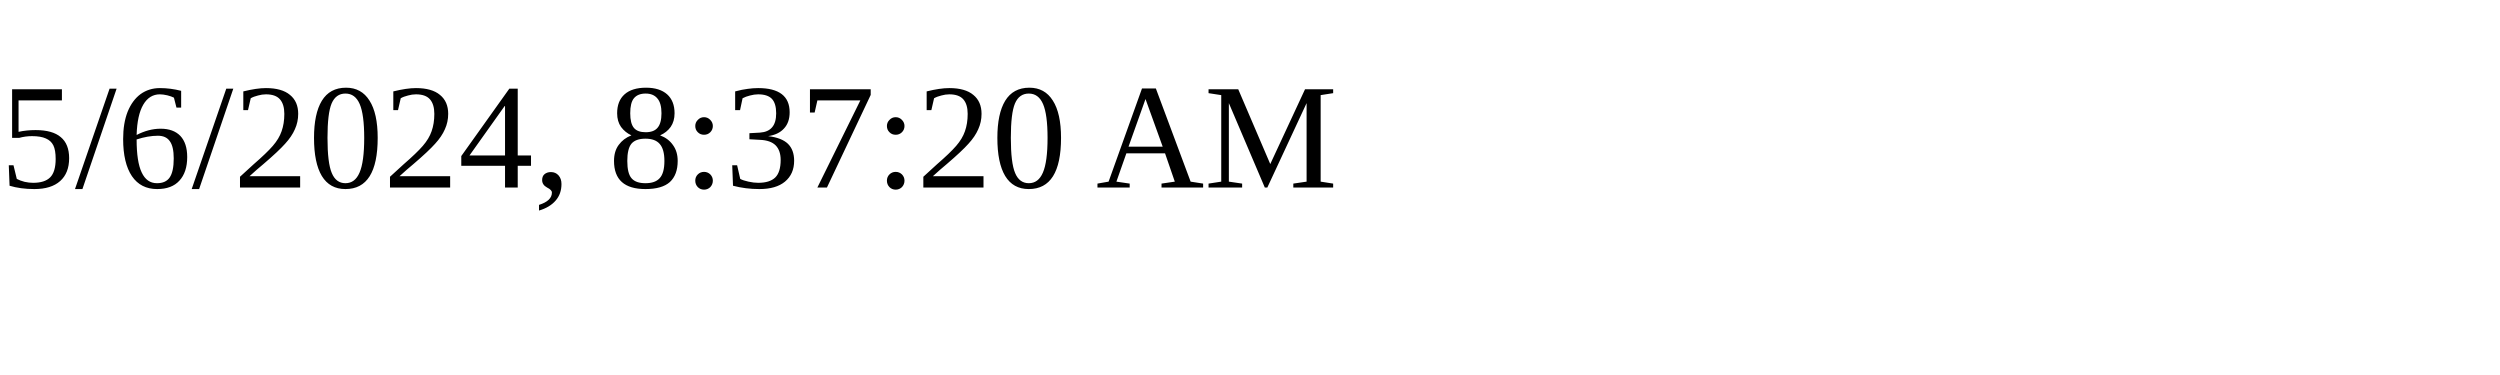
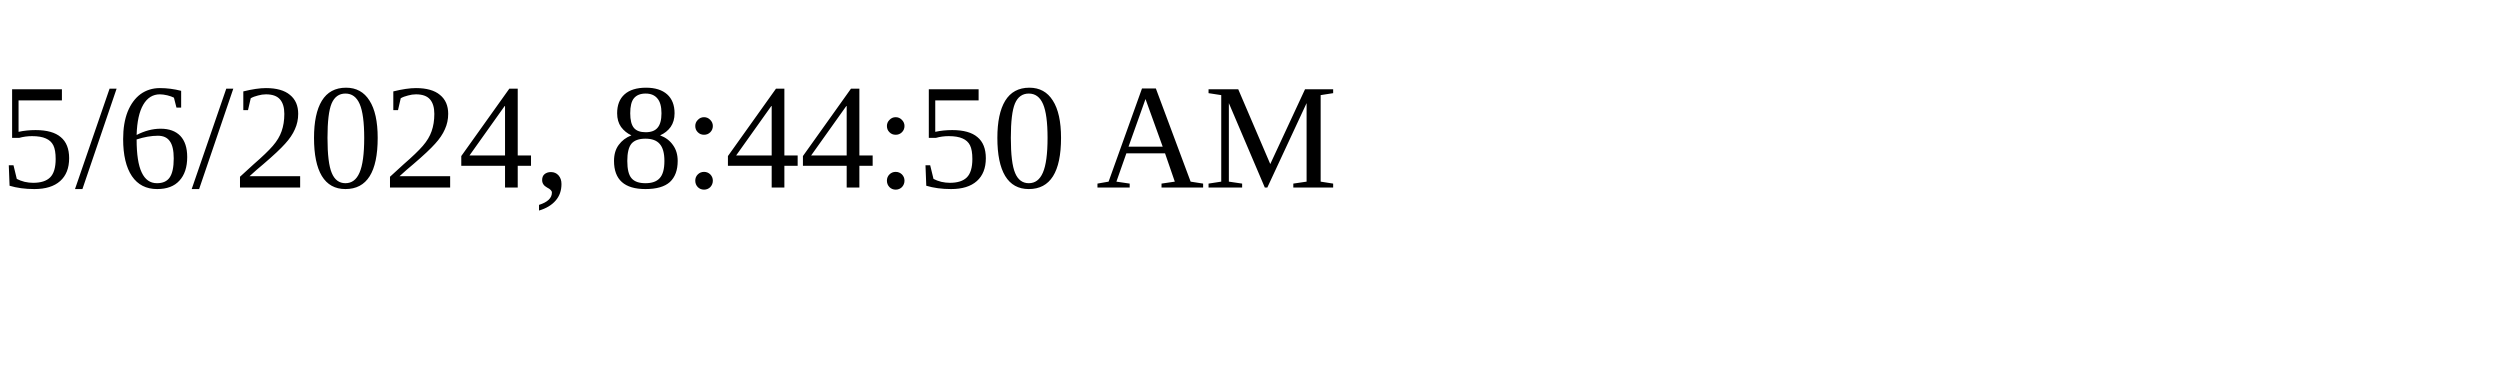
<svg xmlns="http://www.w3.org/2000/svg" height="30" width="200">
-   <text x="0" y="15">5/6/2024, 8:37:20 AM</text>
+   <text x="0" y="15">5/6/2024, 8:44:50 AM</text>
</svg>
